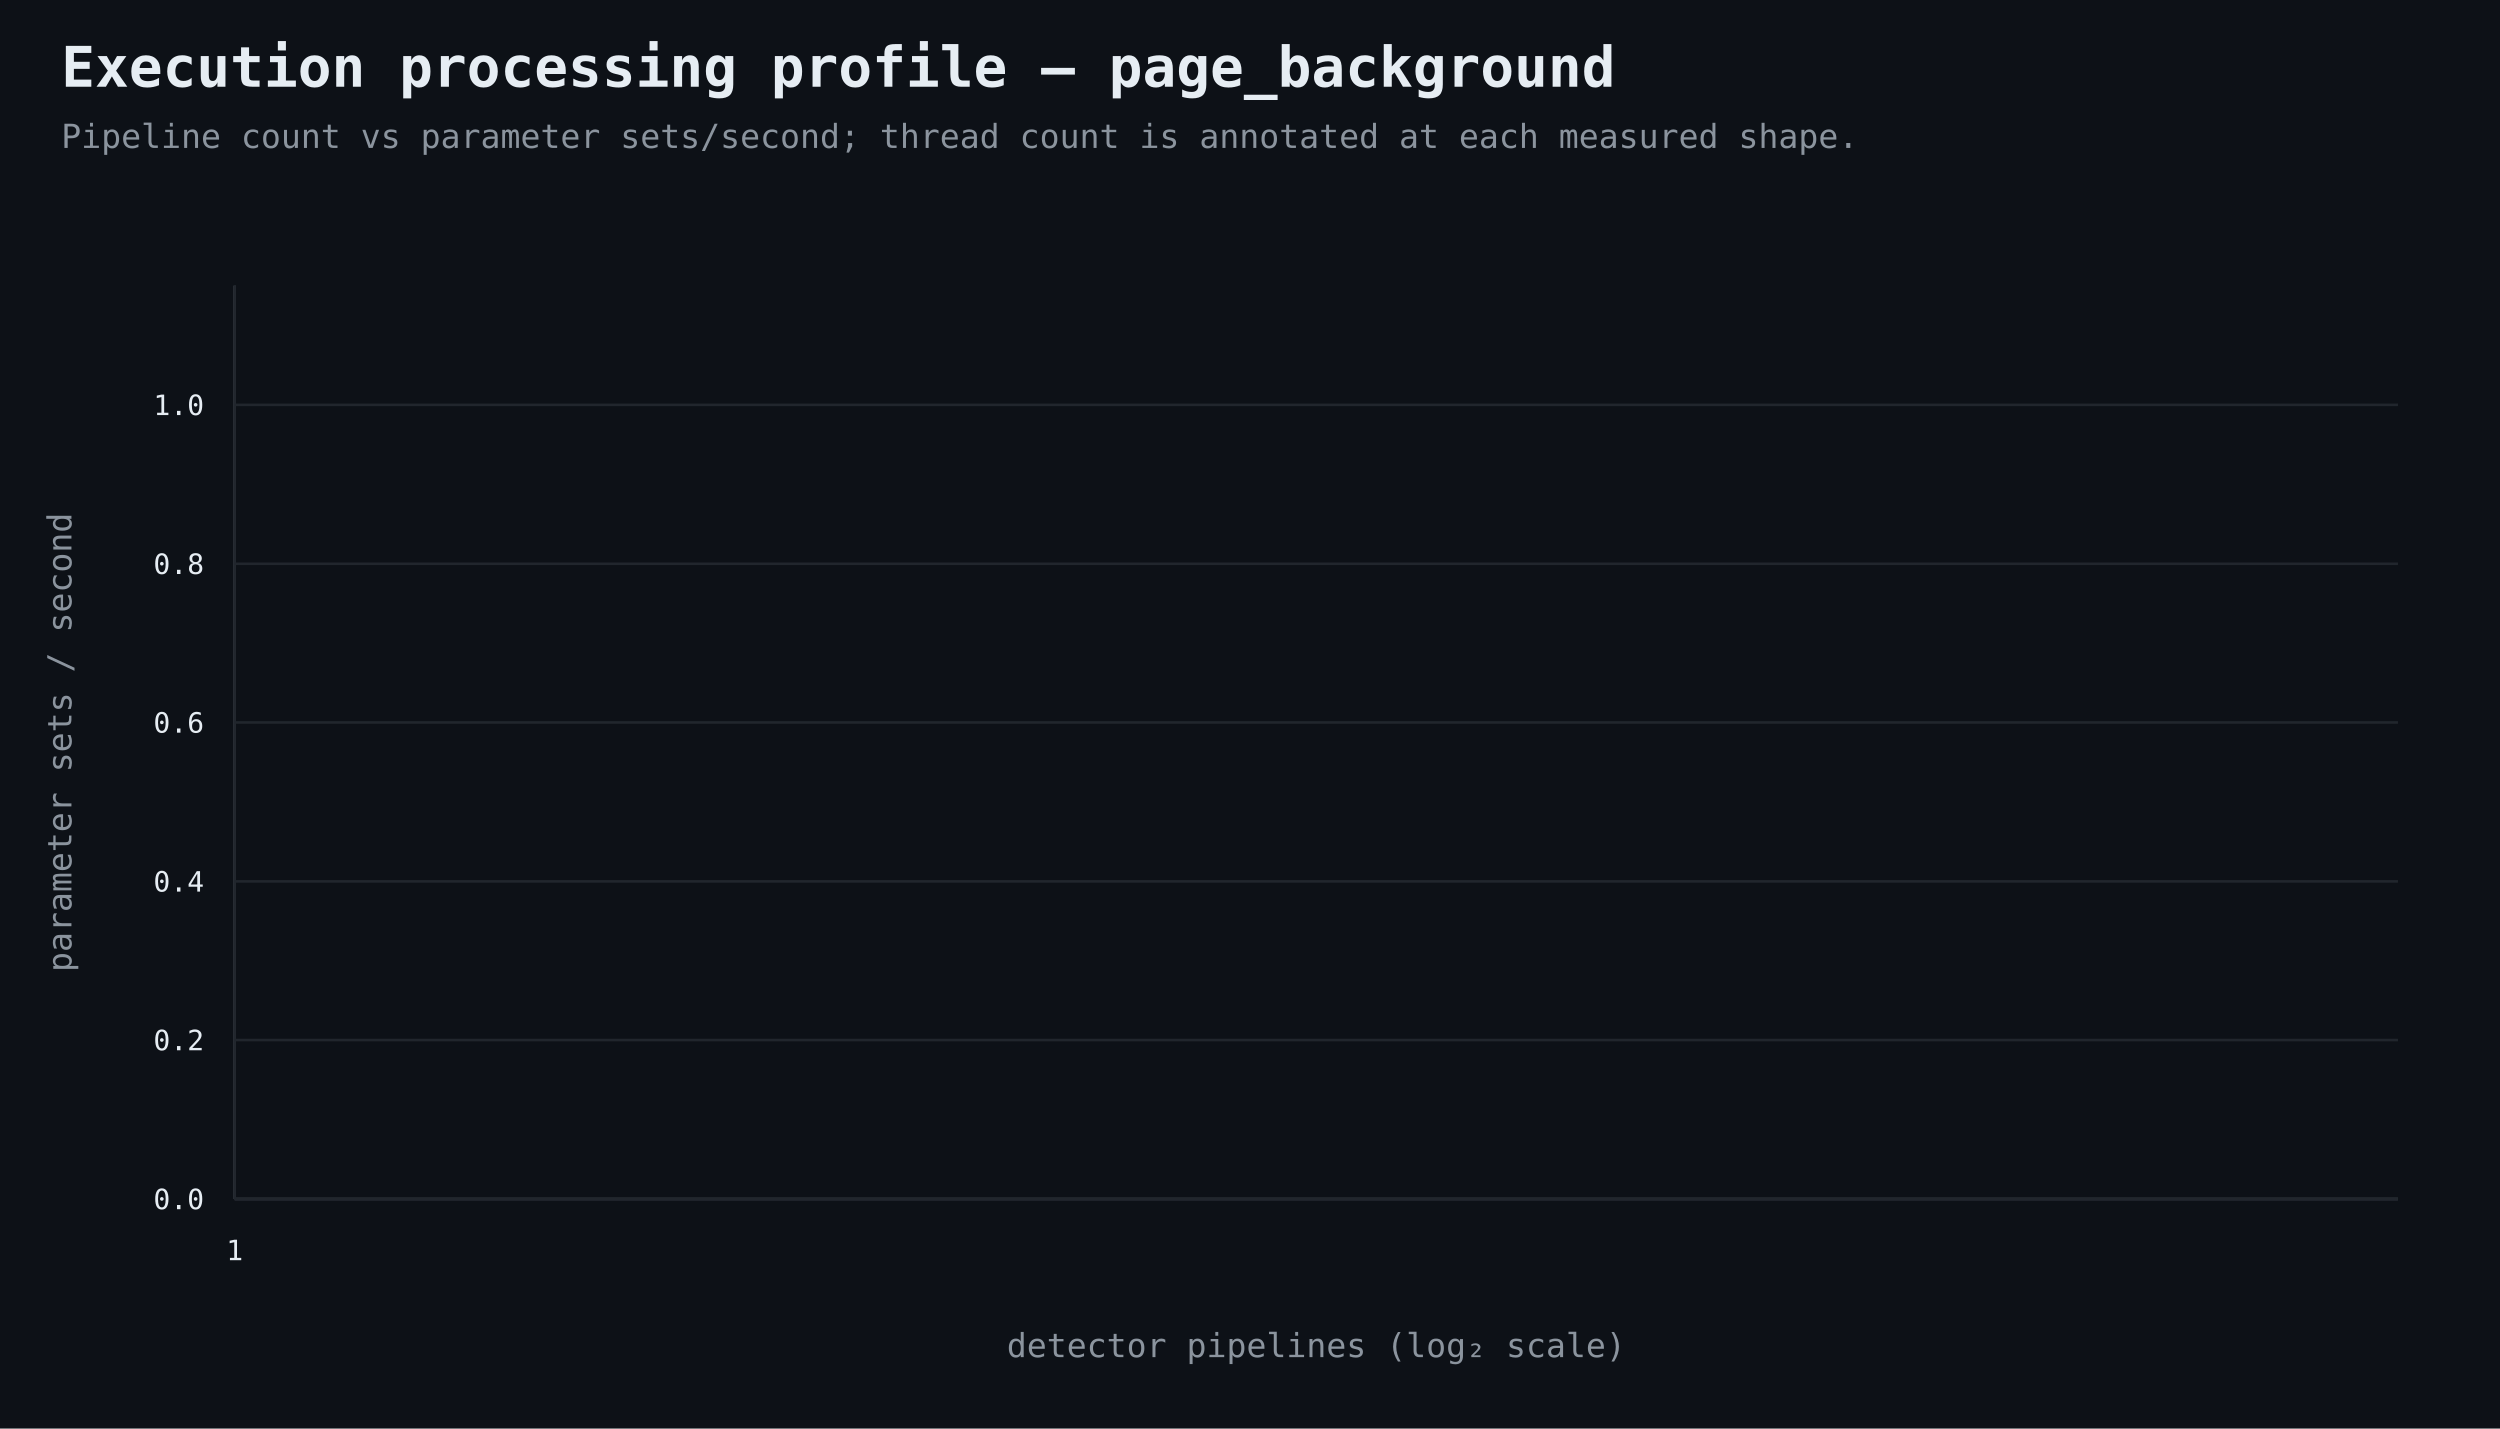
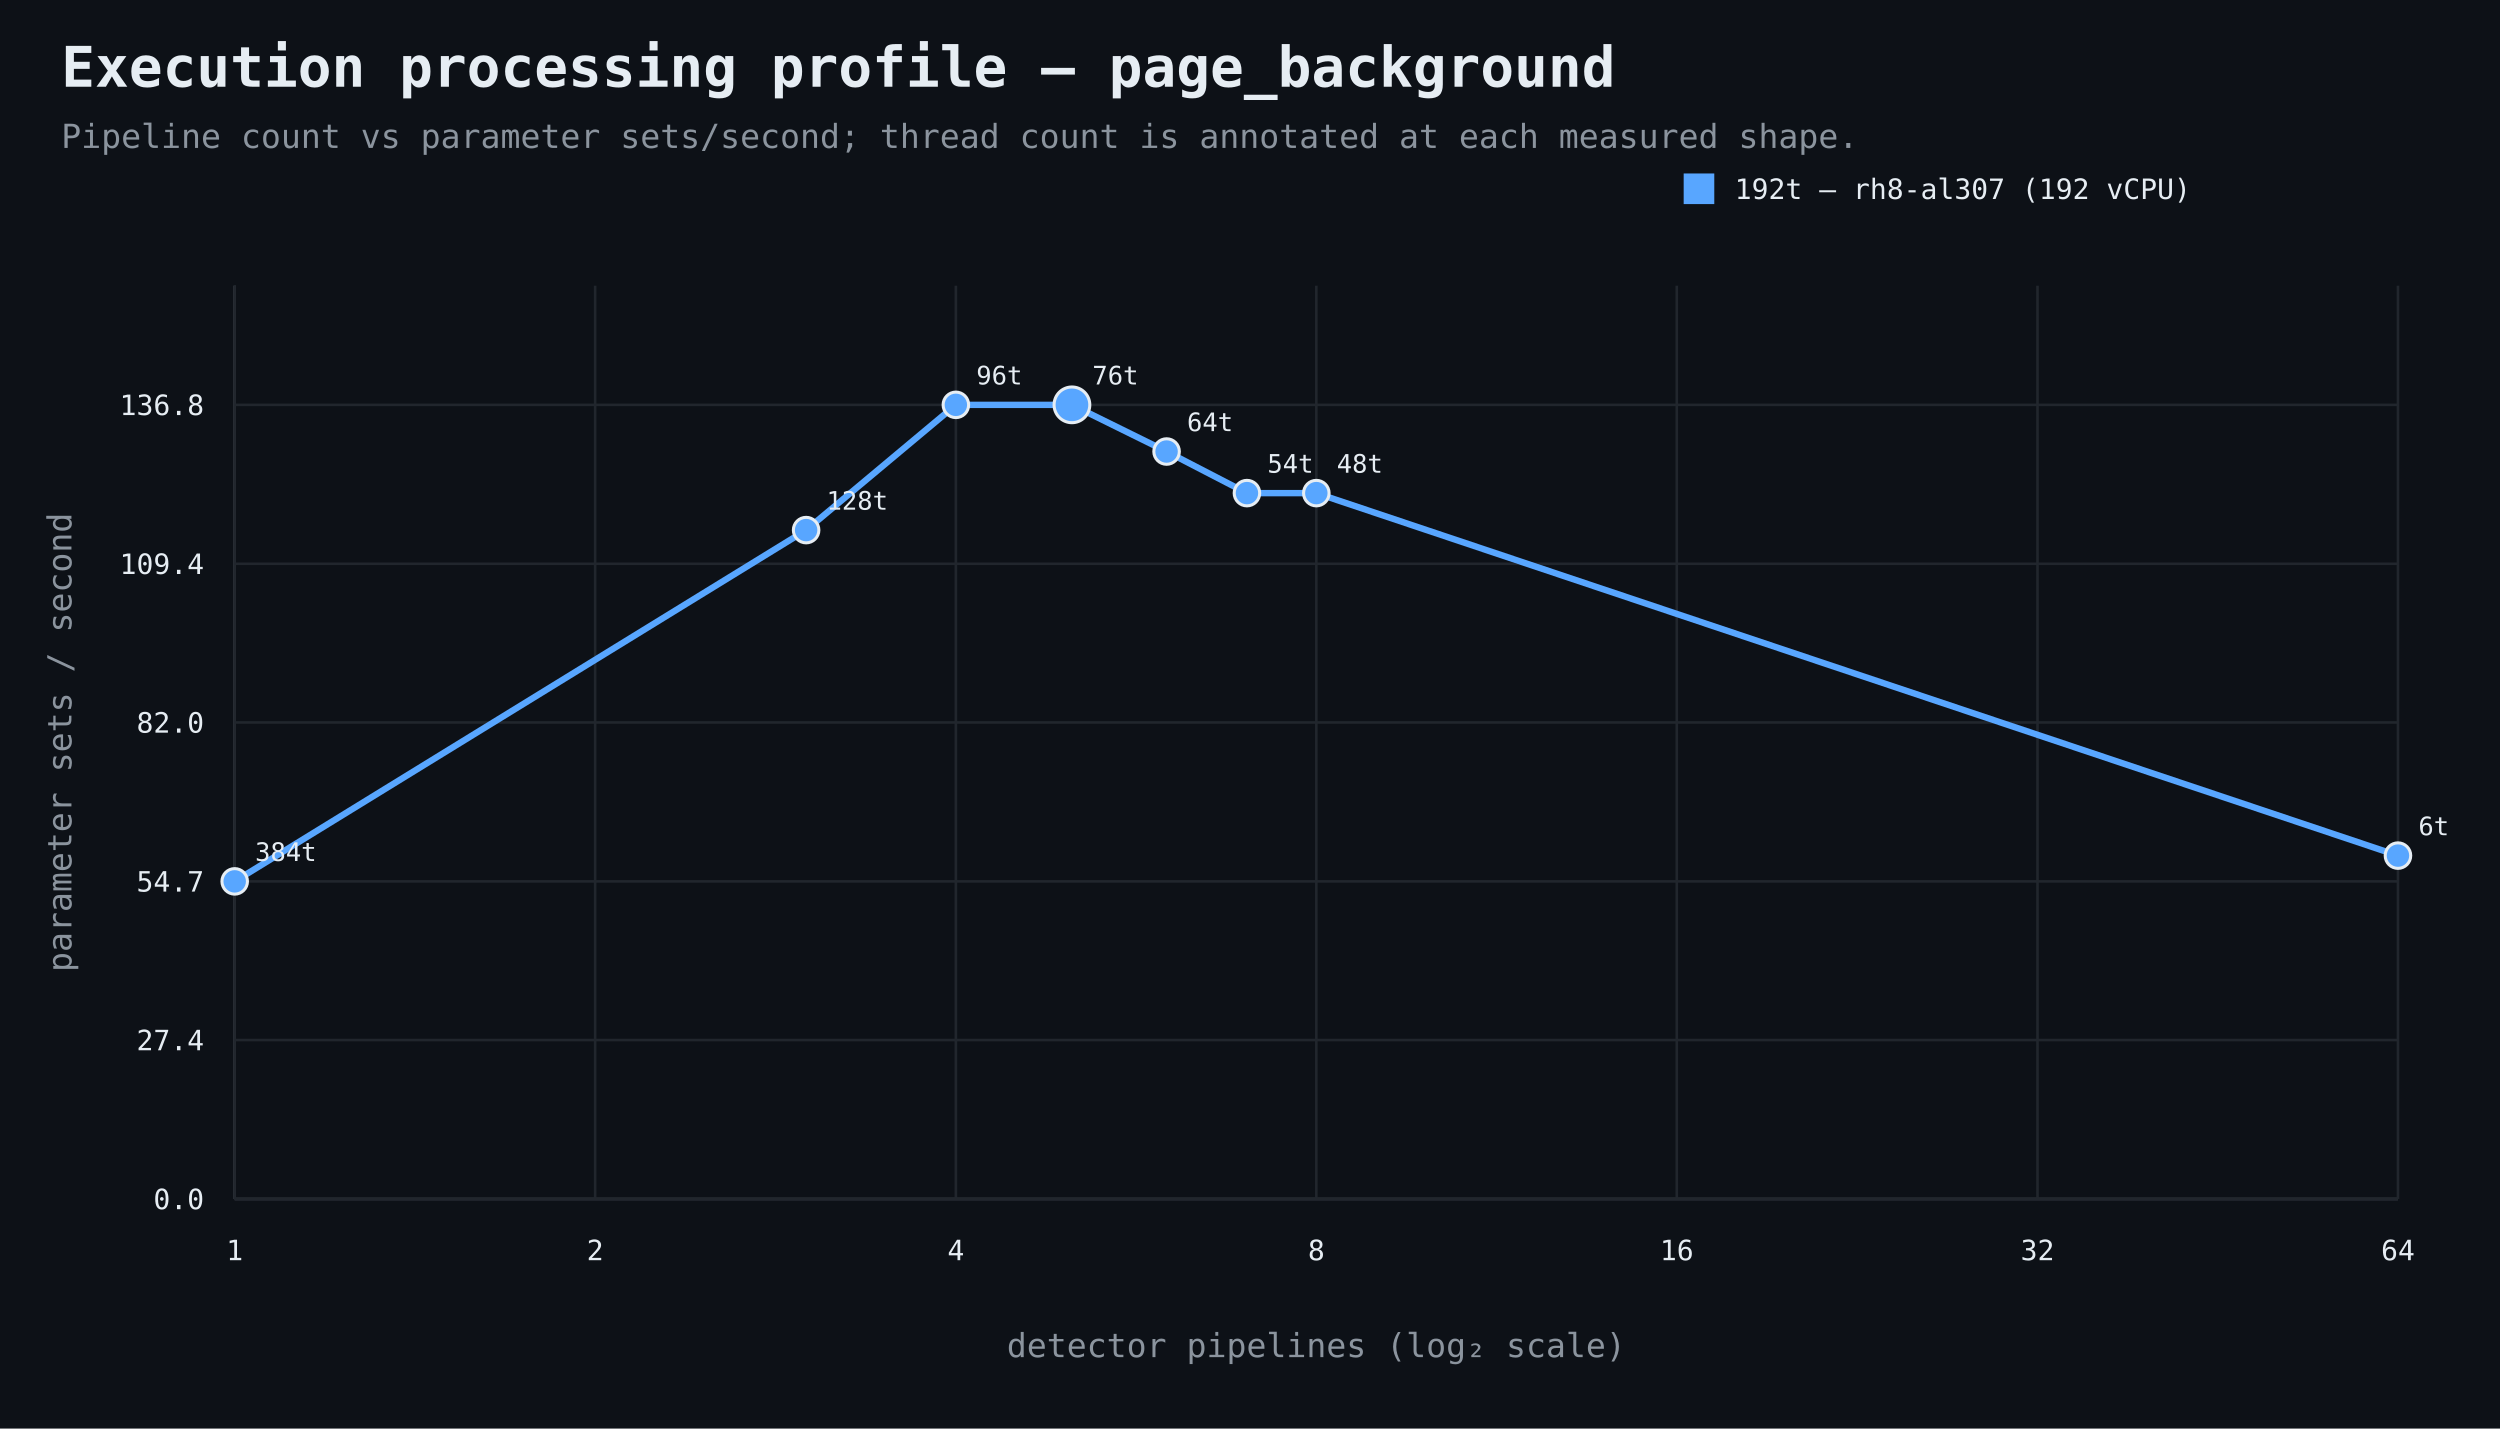
<svg xmlns="http://www.w3.org/2000/svg" width="980" height="560" viewBox="0 0 980 560">
  <rect width="100%" height="100%" fill="#0d1117" />
  <style>text{font-family:ui-monospace,SFMono-Regular,Consolas,monospace;fill:#e6edf3}.muted{fill:#8b949e}.axis{stroke:#484f58;stroke-width:1}.grid{stroke:#21262d;stroke-width:1}.point{stroke:#e6edf3;stroke-width:1.2}</style>
  <text x="24" y="34" font-size="22" font-weight="700">Execution processing profile — page_background</text>
  <text x="24" y="58" font-size="13" class="muted">Pipeline count vs parameter sets/second; thread count is annotated at each measured shape.</text>
  <line x1="92" y1="470" x2="940" y2="470" class="axis" />
  <line x1="92" y1="112" x2="92" y2="470" class="axis" />
  <line x1="92" y1="470.0" x2="940" y2="470.0" class="grid" />
  <text x="80" y="474.0" text-anchor="end" font-size="11">0.0</text>
  <line x1="92" y1="407.7" x2="940" y2="407.7" class="grid" />
-   <text x="80" y="411.7" text-anchor="end" font-size="11">0.2</text>
+   <text x="80" y="411.7" text-anchor="end" font-size="11">27.4</text>
  <line x1="92" y1="345.5" x2="940" y2="345.5" class="grid" />
-   <text x="80" y="349.5" text-anchor="end" font-size="11">0.4</text>
+   <text x="80" y="349.5" text-anchor="end" font-size="11">54.7</text>
  <line x1="92" y1="283.2" x2="940" y2="283.2" class="grid" />
-   <text x="80" y="287.2" text-anchor="end" font-size="11">0.6</text>
+   <text x="80" y="287.2" text-anchor="end" font-size="11">82.0</text>
  <line x1="92" y1="221.0" x2="940" y2="221.0" class="grid" />
-   <text x="80" y="225.0" text-anchor="end" font-size="11">0.8</text>
+   <text x="80" y="225.0" text-anchor="end" font-size="11">109.4</text>
  <line x1="92" y1="158.7" x2="940" y2="158.7" class="grid" />
-   <text x="80" y="162.7" text-anchor="end" font-size="11">1.0</text>
+   <text x="80" y="162.7" text-anchor="end" font-size="11">136.8</text>
  <line x1="92.0" y1="112" x2="92.0" y2="470" class="grid" />
  <text x="92.0" y="494" text-anchor="middle" font-size="11">1</text>
+   <line x1="233.3" y1="112" x2="233.3" y2="470" class="grid" />
+   <text x="233.3" y="494" text-anchor="middle" font-size="11">2</text>
+   <line x1="374.7" y1="112" x2="374.7" y2="470" class="grid" />
+   <text x="374.7" y="494" text-anchor="middle" font-size="11">4</text>
+   <line x1="516.0" y1="112" x2="516.0" y2="470" class="grid" />
+   <text x="516.0" y="494" text-anchor="middle" font-size="11">8</text>
+   <line x1="657.3" y1="112" x2="657.3" y2="470" class="grid" />
+   <text x="657.3" y="494" text-anchor="middle" font-size="11">16</text>
+   <line x1="798.7" y1="112" x2="798.7" y2="470" class="grid" />
+   <text x="798.7" y="494" text-anchor="middle" font-size="11">32</text>
+   <line x1="940.0" y1="112" x2="940.0" y2="470" class="grid" />
+   <text x="940.0" y="494" text-anchor="middle" font-size="11">64</text>
  <text x="516.0" y="532" text-anchor="middle" font-size="13" class="muted">detector pipelines (log₂ scale)</text>
  <text x="28" y="291.0" text-anchor="middle" font-size="13" class="muted" transform="rotate(-90 28 291.0)">parameter sets / second</text>
+   <path d="M 92.0 345.5 L 316.0 207.8 L 374.7 158.7 L 420.2 158.7 L 457.3 177.0 L 488.8 193.3 L 516.0 193.3 L 940.0 335.4" fill="none" stroke="#58a6ff" stroke-width="2.5" />
+   <circle cx="92.0" cy="345.5" r="5" fill="#58a6ff" class="point" />
+   <text x="100.0" y="337.5" text-anchor="start" font-size="10">384t</text>
+   <circle cx="316.0" cy="207.8" r="5" fill="#58a6ff" class="point" />
+   <text x="324.0" y="199.8" text-anchor="start" font-size="10">128t</text>
+   <circle cx="374.7" cy="158.7" r="5" fill="#58a6ff" class="point" />
+   <text x="382.7" y="150.7" text-anchor="start" font-size="10">96t</text>
+   <circle cx="420.2" cy="158.7" r="7" fill="#58a6ff" class="point" />
+   <text x="428.2" y="150.7" text-anchor="start" font-size="10">76t</text>
+   <circle cx="457.3" cy="177.0" r="5" fill="#58a6ff" class="point" />
+   <text x="465.3" y="169.0" text-anchor="start" font-size="10">64t</text>
+   <circle cx="488.8" cy="193.3" r="5" fill="#58a6ff" class="point" />
+   <text x="496.8" y="185.3" text-anchor="start" font-size="10">54t</text>
+   <circle cx="516.0" cy="193.3" r="5" fill="#58a6ff" class="point" />
+   <text x="524.0" y="185.3" text-anchor="start" font-size="10">48t</text>
+   <circle cx="940.0" cy="335.4" r="5" fill="#58a6ff" class="point" />
+   <text x="948.0" y="327.4" text-anchor="start" font-size="10">6t</text>
+   <rect x="660" y="68" width="12" height="12" fill="#58a6ff" />
+   <text x="680" y="78" font-size="11">192t — rh8-al307 (192 vCPU)</text>
</svg>
